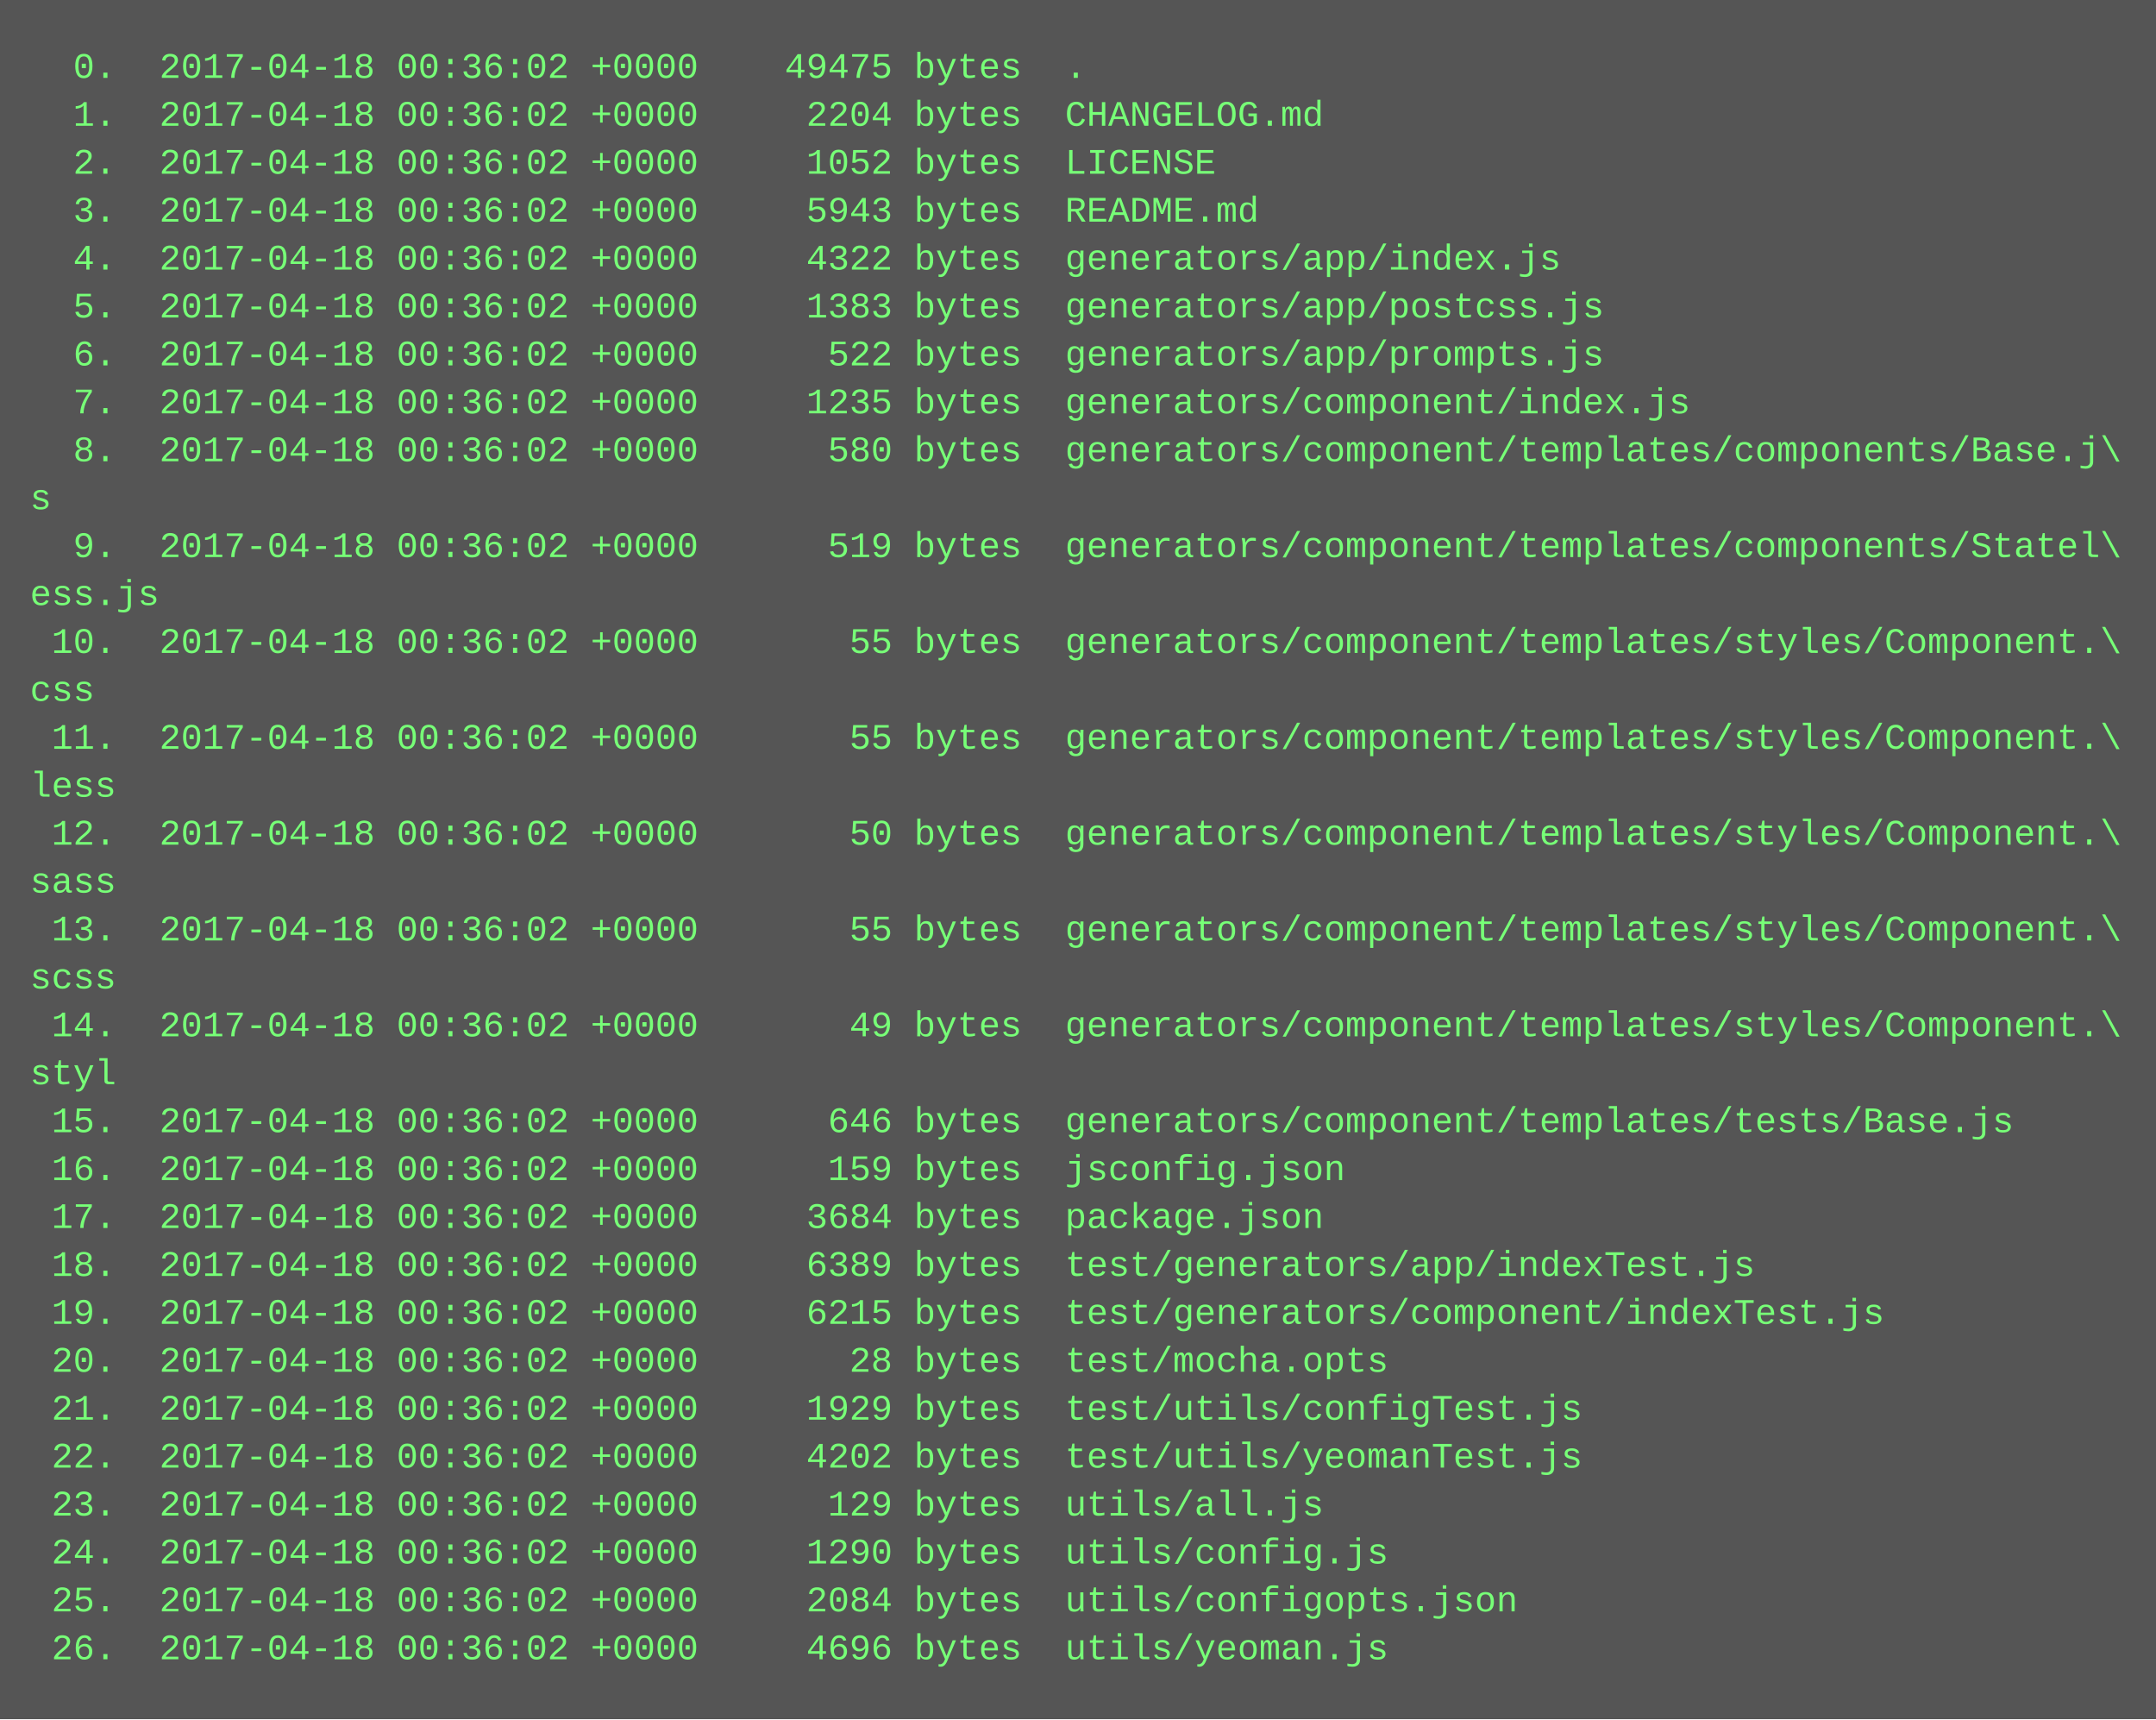
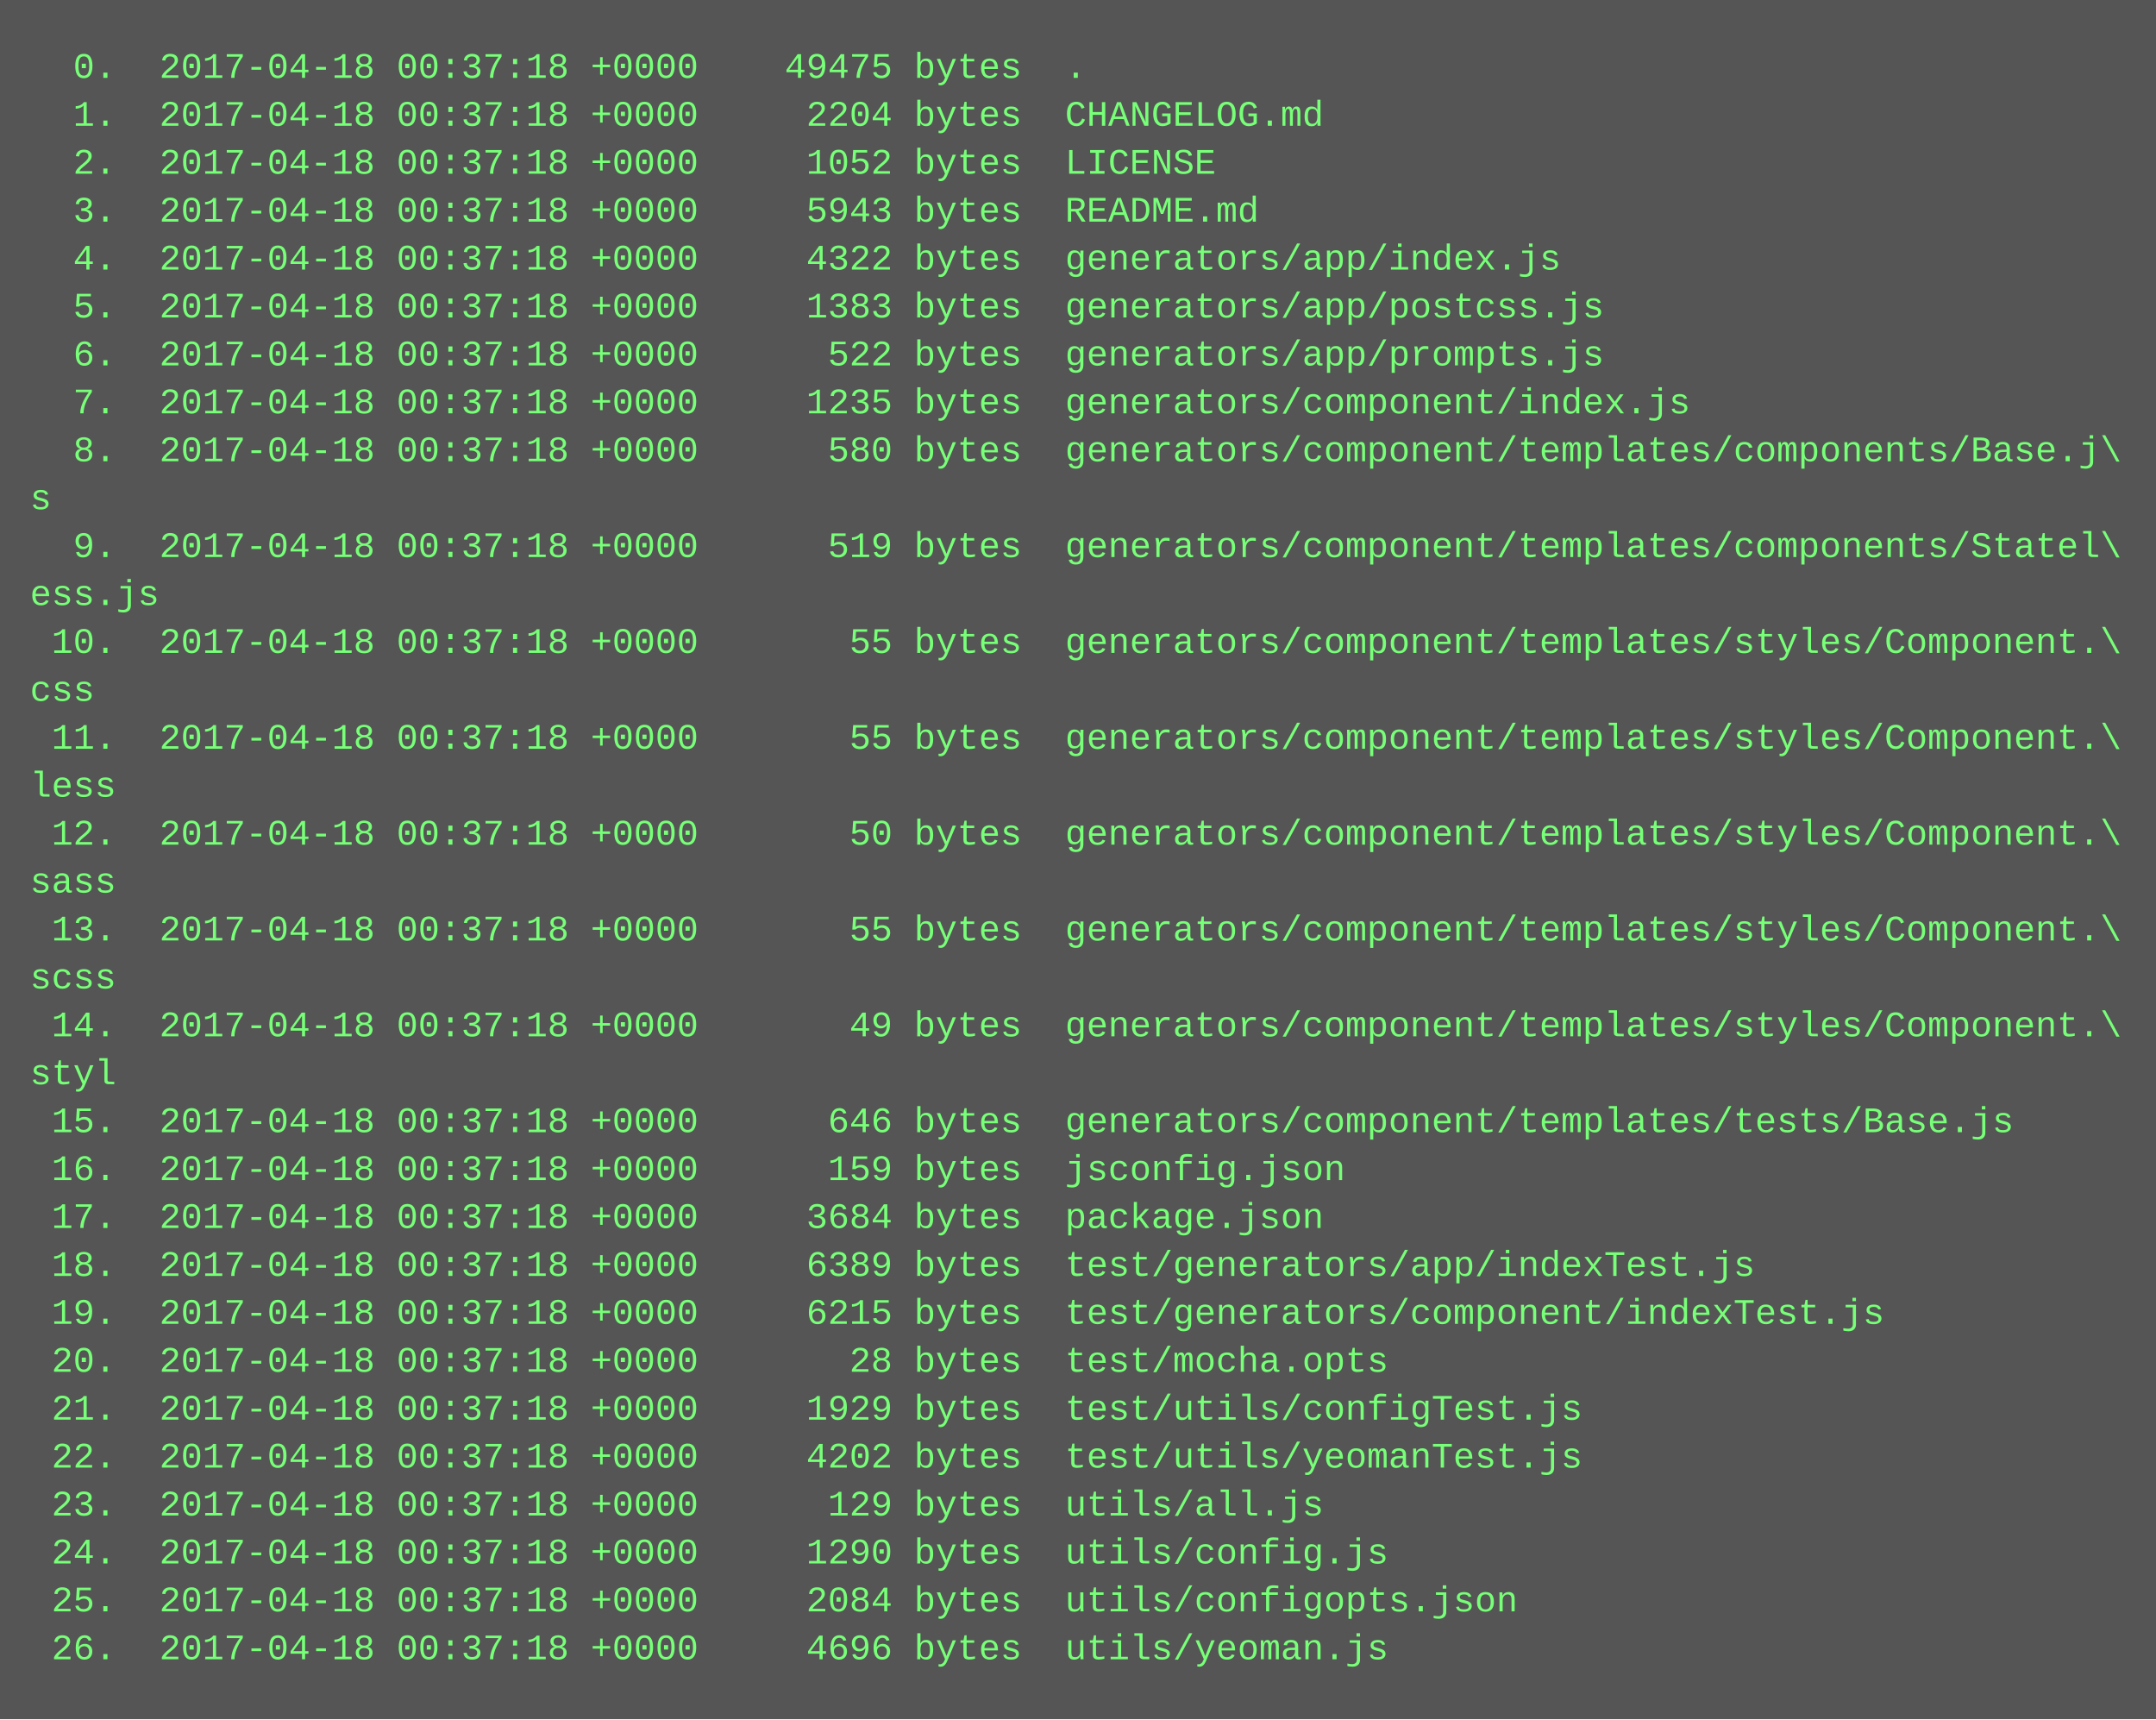
<svg xmlns="http://www.w3.org/2000/svg" height="574" width="720">
  <rect height="574" fill="#555" width="720" />
  <text fill="#7f7" font-family="Courier New" font-size="12" xml:space="preserve">
-     <tspan x="10" y="26">  0.  2017-04-18 00:36:02 +0000    49475 bytes  .</tspan>
-     <tspan x="10" y="42">  1.  2017-04-18 00:36:02 +0000     2204 bytes  CHANGELOG.md</tspan>
-     <tspan x="10" y="58">  2.  2017-04-18 00:36:02 +0000     1052 bytes  LICENSE</tspan>
-     <tspan x="10" y="74">  3.  2017-04-18 00:36:02 +0000     5943 bytes  README.md</tspan>
-     <tspan x="10" y="90">  4.  2017-04-18 00:36:02 +0000     4322 bytes  generators/app/index.js</tspan>
-     <tspan x="10" y="106">  5.  2017-04-18 00:36:02 +0000     1383 bytes  generators/app/postcss.js</tspan>
-     <tspan x="10" y="122">  6.  2017-04-18 00:36:02 +0000      522 bytes  generators/app/prompts.js</tspan>
-     <tspan x="10" y="138">  7.  2017-04-18 00:36:02 +0000     1235 bytes  generators/component/index.js</tspan>
-     <tspan x="10" y="154">  8.  2017-04-18 00:36:02 +0000      580 bytes  generators/component/templates/components/Base.j\</tspan>
+     <tspan x="10" y="26">  0.  2017-04-18 00:37:18 +0000    49475 bytes  .</tspan>
+     <tspan x="10" y="42">  1.  2017-04-18 00:37:18 +0000     2204 bytes  CHANGELOG.md</tspan>
+     <tspan x="10" y="58">  2.  2017-04-18 00:37:18 +0000     1052 bytes  LICENSE</tspan>
+     <tspan x="10" y="74">  3.  2017-04-18 00:37:18 +0000     5943 bytes  README.md</tspan>
+     <tspan x="10" y="90">  4.  2017-04-18 00:37:18 +0000     4322 bytes  generators/app/index.js</tspan>
+     <tspan x="10" y="106">  5.  2017-04-18 00:37:18 +0000     1383 bytes  generators/app/postcss.js</tspan>
+     <tspan x="10" y="122">  6.  2017-04-18 00:37:18 +0000      522 bytes  generators/app/prompts.js</tspan>
+     <tspan x="10" y="138">  7.  2017-04-18 00:37:18 +0000     1235 bytes  generators/component/index.js</tspan>
+     <tspan x="10" y="154">  8.  2017-04-18 00:37:18 +0000      580 bytes  generators/component/templates/components/Base.j\</tspan>
    <tspan x="10" y="170">s</tspan>
-     <tspan x="10" y="186">  9.  2017-04-18 00:36:02 +0000      519 bytes  generators/component/templates/components/Statel\</tspan>
+     <tspan x="10" y="186">  9.  2017-04-18 00:37:18 +0000      519 bytes  generators/component/templates/components/Statel\</tspan>
    <tspan x="10" y="202">ess.js</tspan>
-     <tspan x="10" y="218"> 10.  2017-04-18 00:36:02 +0000       55 bytes  generators/component/templates/styles/Component.\</tspan>
+     <tspan x="10" y="218"> 10.  2017-04-18 00:37:18 +0000       55 bytes  generators/component/templates/styles/Component.\</tspan>
    <tspan x="10" y="234">css</tspan>
-     <tspan x="10" y="250"> 11.  2017-04-18 00:36:02 +0000       55 bytes  generators/component/templates/styles/Component.\</tspan>
+     <tspan x="10" y="250"> 11.  2017-04-18 00:37:18 +0000       55 bytes  generators/component/templates/styles/Component.\</tspan>
    <tspan x="10" y="266">less</tspan>
-     <tspan x="10" y="282"> 12.  2017-04-18 00:36:02 +0000       50 bytes  generators/component/templates/styles/Component.\</tspan>
+     <tspan x="10" y="282"> 12.  2017-04-18 00:37:18 +0000       50 bytes  generators/component/templates/styles/Component.\</tspan>
    <tspan x="10" y="298">sass</tspan>
-     <tspan x="10" y="314"> 13.  2017-04-18 00:36:02 +0000       55 bytes  generators/component/templates/styles/Component.\</tspan>
+     <tspan x="10" y="314"> 13.  2017-04-18 00:37:18 +0000       55 bytes  generators/component/templates/styles/Component.\</tspan>
    <tspan x="10" y="330">scss</tspan>
-     <tspan x="10" y="346"> 14.  2017-04-18 00:36:02 +0000       49 bytes  generators/component/templates/styles/Component.\</tspan>
+     <tspan x="10" y="346"> 14.  2017-04-18 00:37:18 +0000       49 bytes  generators/component/templates/styles/Component.\</tspan>
    <tspan x="10" y="362">styl</tspan>
-     <tspan x="10" y="378"> 15.  2017-04-18 00:36:02 +0000      646 bytes  generators/component/templates/tests/Base.js</tspan>
-     <tspan x="10" y="394"> 16.  2017-04-18 00:36:02 +0000      159 bytes  jsconfig.json</tspan>
-     <tspan x="10" y="410"> 17.  2017-04-18 00:36:02 +0000     3684 bytes  package.json</tspan>
-     <tspan x="10" y="426"> 18.  2017-04-18 00:36:02 +0000     6389 bytes  test/generators/app/indexTest.js</tspan>
-     <tspan x="10" y="442"> 19.  2017-04-18 00:36:02 +0000     6215 bytes  test/generators/component/indexTest.js</tspan>
-     <tspan x="10" y="458"> 20.  2017-04-18 00:36:02 +0000       28 bytes  test/mocha.opts</tspan>
-     <tspan x="10" y="474"> 21.  2017-04-18 00:36:02 +0000     1929 bytes  test/utils/configTest.js</tspan>
-     <tspan x="10" y="490"> 22.  2017-04-18 00:36:02 +0000     4202 bytes  test/utils/yeomanTest.js</tspan>
-     <tspan x="10" y="506"> 23.  2017-04-18 00:36:02 +0000      129 bytes  utils/all.js</tspan>
-     <tspan x="10" y="522"> 24.  2017-04-18 00:36:02 +0000     1290 bytes  utils/config.js</tspan>
-     <tspan x="10" y="538"> 25.  2017-04-18 00:36:02 +0000     2084 bytes  utils/configopts.json</tspan>
-     <tspan x="10" y="554"> 26.  2017-04-18 00:36:02 +0000     4696 bytes  utils/yeoman.js</tspan>
+     <tspan x="10" y="378"> 15.  2017-04-18 00:37:18 +0000      646 bytes  generators/component/templates/tests/Base.js</tspan>
+     <tspan x="10" y="394"> 16.  2017-04-18 00:37:18 +0000      159 bytes  jsconfig.json</tspan>
+     <tspan x="10" y="410"> 17.  2017-04-18 00:37:18 +0000     3684 bytes  package.json</tspan>
+     <tspan x="10" y="426"> 18.  2017-04-18 00:37:18 +0000     6389 bytes  test/generators/app/indexTest.js</tspan>
+     <tspan x="10" y="442"> 19.  2017-04-18 00:37:18 +0000     6215 bytes  test/generators/component/indexTest.js</tspan>
+     <tspan x="10" y="458"> 20.  2017-04-18 00:37:18 +0000       28 bytes  test/mocha.opts</tspan>
+     <tspan x="10" y="474"> 21.  2017-04-18 00:37:18 +0000     1929 bytes  test/utils/configTest.js</tspan>
+     <tspan x="10" y="490"> 22.  2017-04-18 00:37:18 +0000     4202 bytes  test/utils/yeomanTest.js</tspan>
+     <tspan x="10" y="506"> 23.  2017-04-18 00:37:18 +0000      129 bytes  utils/all.js</tspan>
+     <tspan x="10" y="522"> 24.  2017-04-18 00:37:18 +0000     1290 bytes  utils/config.js</tspan>
+     <tspan x="10" y="538"> 25.  2017-04-18 00:37:18 +0000     2084 bytes  utils/configopts.json</tspan>
+     <tspan x="10" y="554"> 26.  2017-04-18 00:37:18 +0000     4696 bytes  utils/yeoman.js</tspan>
  </text>
</svg>
